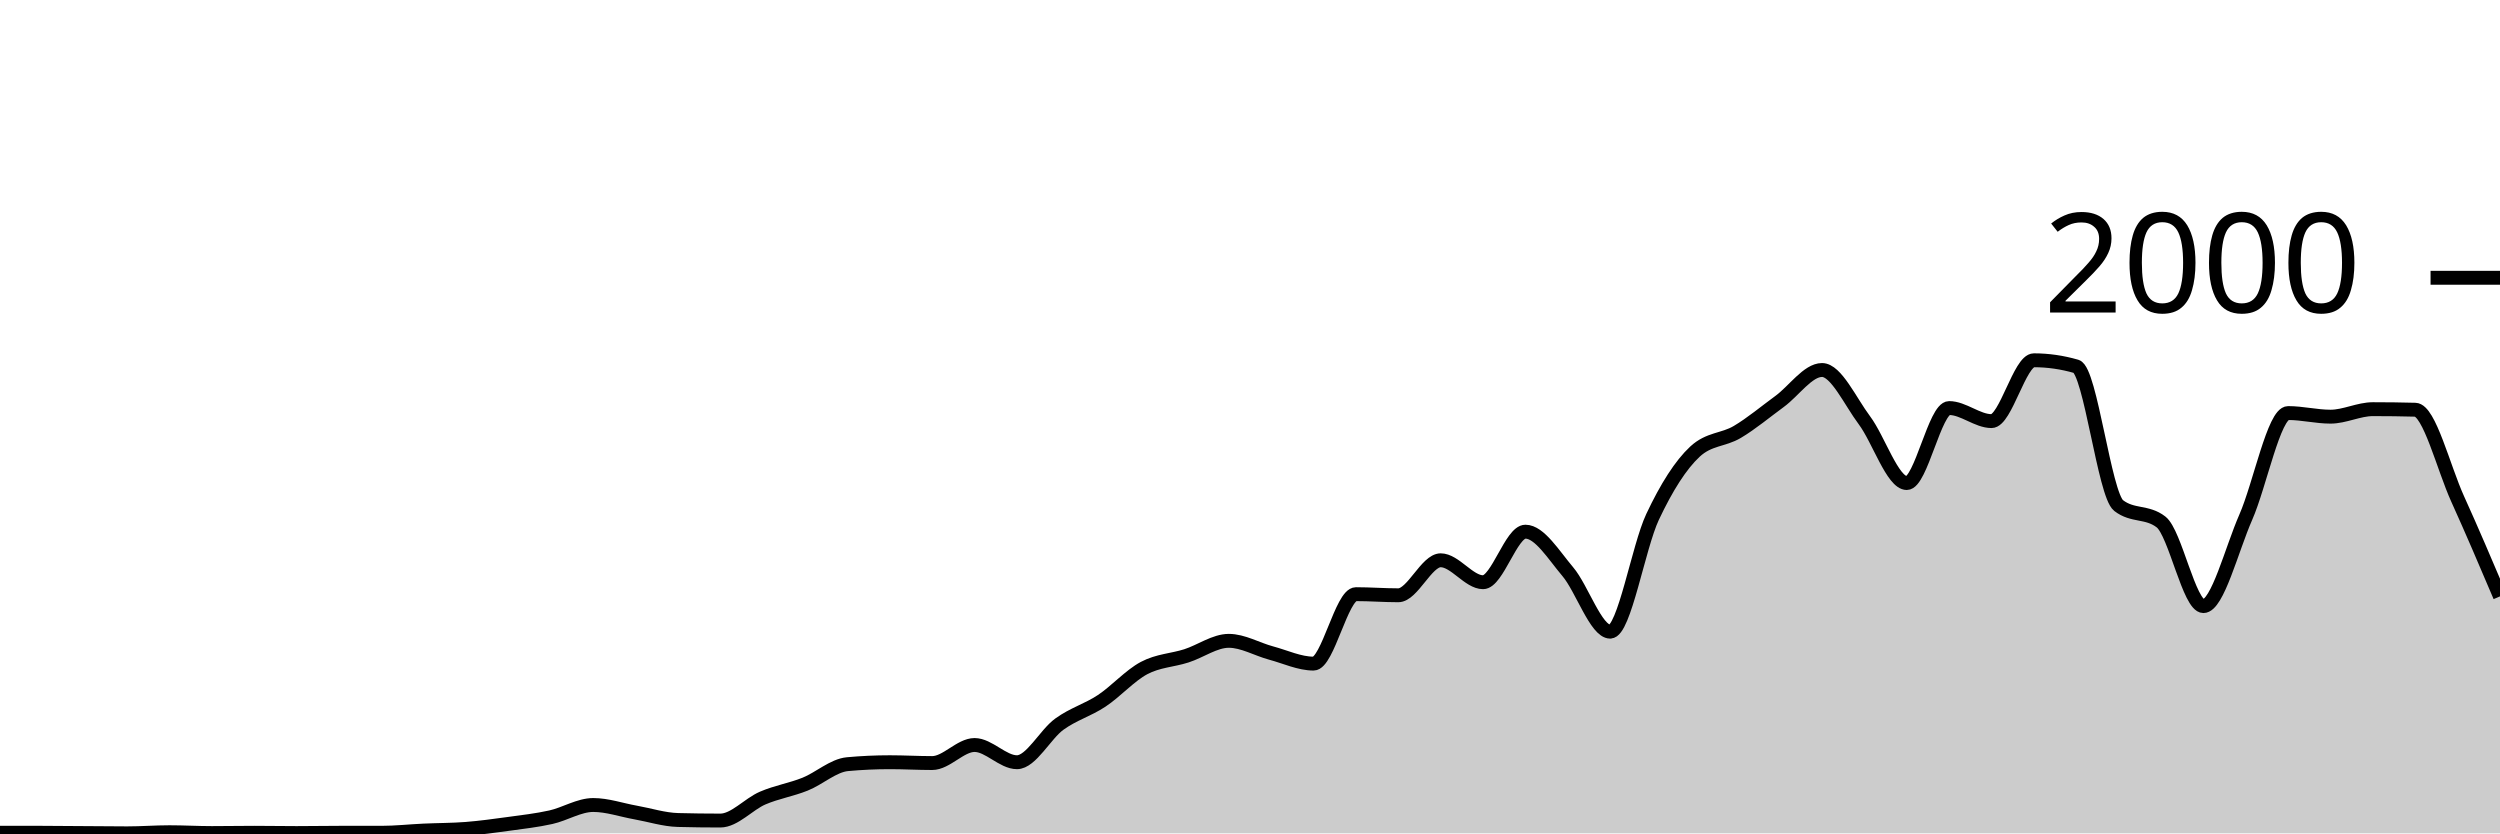
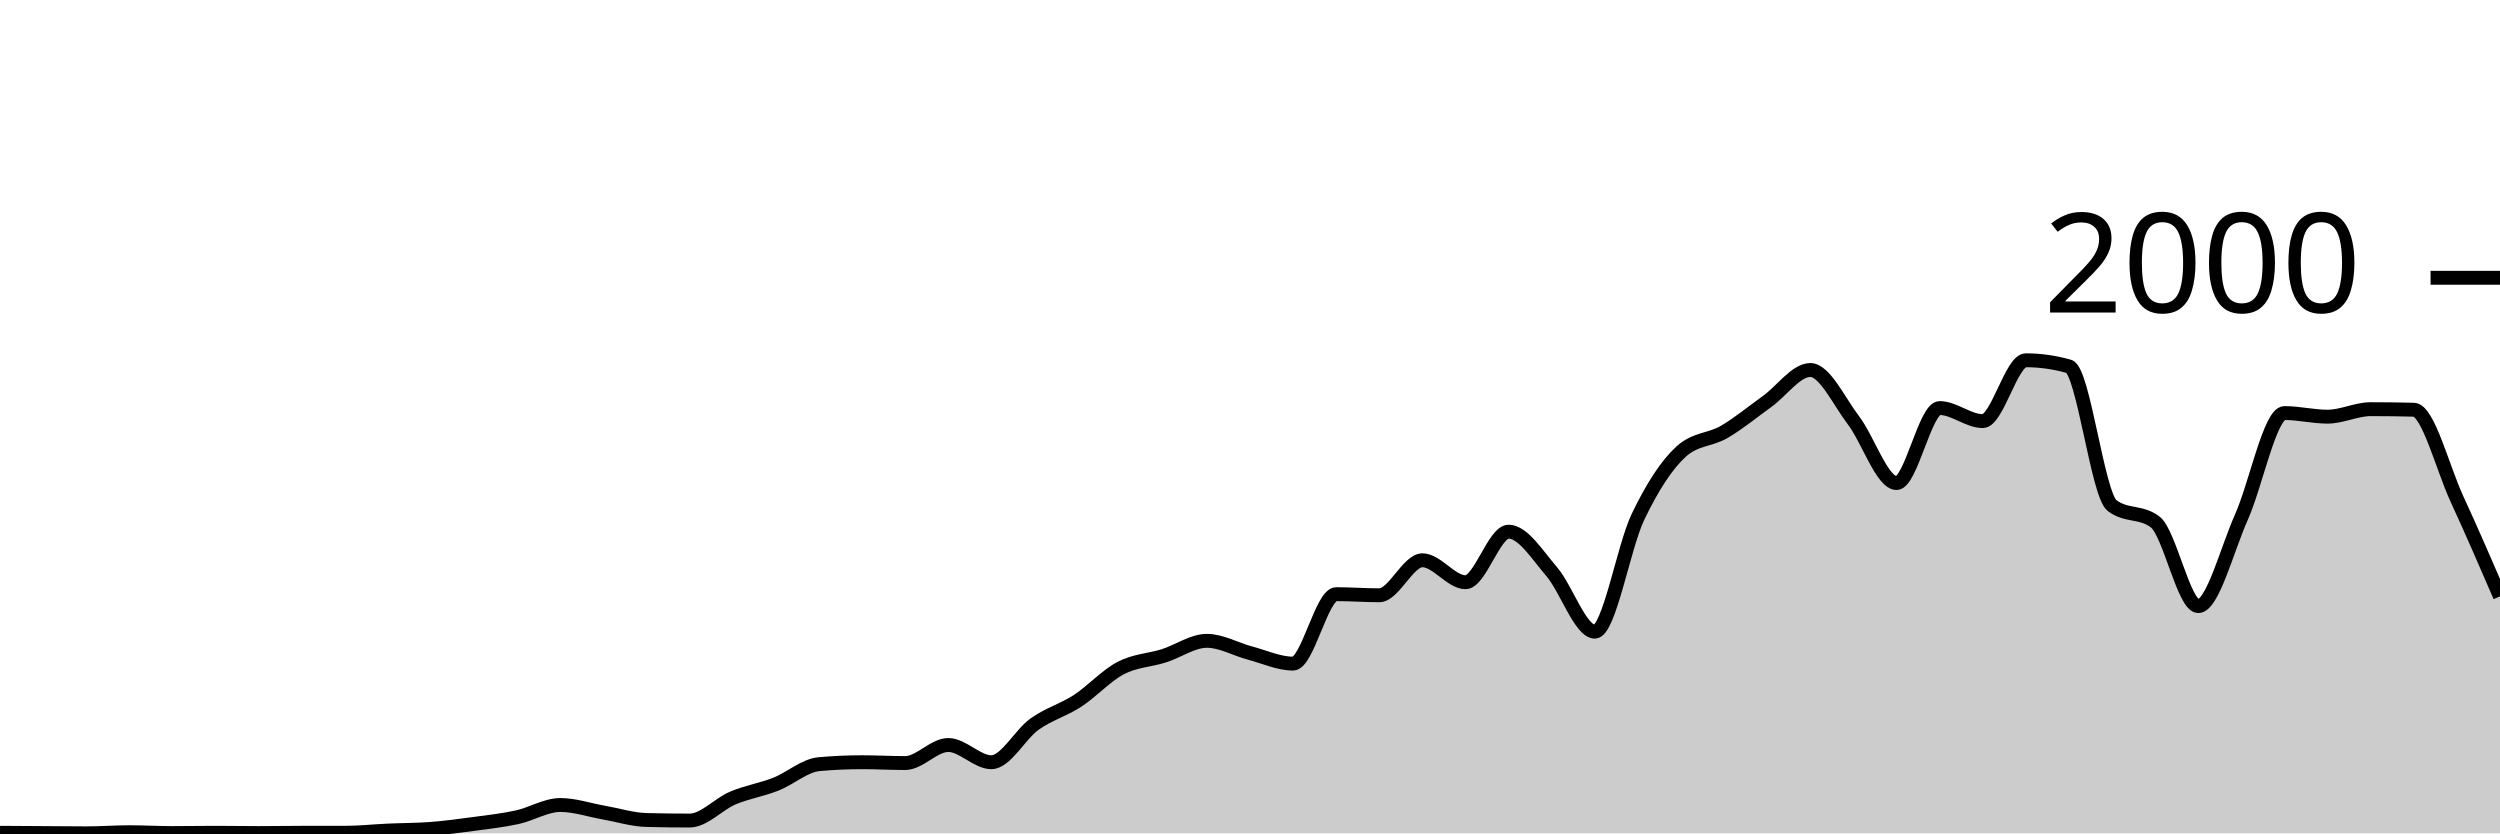
<svg xmlns="http://www.w3.org/2000/svg" viewBox="0 0 180 60">
  <g transform="translate(0,20)">
-     <path class="area" fill="rgba(0, 0, 0, 0.2)" d="M0,39.96C1.017,39.96,2.034,39.96,3.051,39.96C4.068,39.96,5.085,39.973,6.102,39.98C7.119,39.987,8.136,40,9.153,40C10.169,40,11.186,39.92,12.203,39.92C13.22,39.92,14.237,39.98,15.254,39.98C16.271,39.98,17.288,39.96,18.305,39.96C19.322,39.96,20.339,39.98,21.356,39.98C22.373,39.98,23.39,39.96,24.407,39.96C25.424,39.96,26.441,39.96,27.458,39.96C28.475,39.96,29.492,39.847,30.508,39.8C31.525,39.753,32.542,39.76,33.559,39.68C34.576,39.6,35.593,39.46,36.61,39.32C37.627,39.18,38.644,39.067,39.661,38.84C40.678,38.613,41.695,37.96,42.712,37.96C43.729,37.96,44.746,38.32,45.763,38.5C46.78,38.68,47.797,39.013,48.814,39.04C49.831,39.067,50.847,39.08,51.864,39.08C52.881,39.08,53.898,37.897,54.915,37.46C55.932,37.023,56.949,36.867,57.966,36.46C58.983,36.053,60,35.113,61.017,35.02C62.034,34.927,63.051,34.88,64.068,34.88C65.085,34.88,66.102,34.94,67.119,34.94C68.136,34.94,69.153,33.64,70.169,33.64C71.186,33.64,72.203,34.88,73.22,34.88C74.237,34.88,75.254,32.877,76.271,32.14C77.288,31.403,78.305,31.133,79.322,30.46C80.339,29.787,81.356,28.64,82.373,28.1C83.39,27.56,84.407,27.547,85.424,27.22C86.441,26.893,87.458,26.14,88.475,26.14C89.492,26.14,90.508,26.747,91.525,27.02C92.542,27.293,93.559,27.78,94.576,27.78C95.593,27.78,96.61,22.78,97.627,22.78C98.644,22.78,99.661,22.86,100.678,22.86C101.695,22.86,102.712,20.34,103.729,20.34C104.746,20.34,105.763,21.92,106.78,21.92C107.797,21.92,108.814,18.28,109.831,18.28C110.847,18.28,111.864,19.96,112.881,21.16C113.898,22.36,114.915,25.48,115.932,25.48C116.949,25.48,117.966,19.38,118.983,17.22C120,15.06,121.017,13.467,122.034,12.52C123.051,11.573,124.068,11.703,125.085,11.1C126.102,10.497,127.119,9.643,128.136,8.9C129.153,8.157,130.169,6.64,131.186,6.64C132.203,6.64,133.22,8.903,134.237,10.26C135.254,11.617,136.271,14.78,137.288,14.78C138.305,14.78,139.322,9.38,140.339,9.38C141.356,9.38,142.373,10.32,143.39,10.32C144.407,10.32,145.424,5.94,146.441,5.94C147.458,5.94,148.475,6.087,149.492,6.38C150.508,6.673,151.525,15.613,152.542,16.4C153.559,17.187,154.576,16.793,155.593,17.58C156.61,18.367,157.627,23.64,158.644,23.64C159.661,23.64,160.678,19.557,161.695,17.24C162.712,14.923,163.729,9.74,164.746,9.74C165.763,9.74,166.78,10,167.797,10C168.814,10,169.831,9.46,170.847,9.46C171.864,9.46,172.881,9.473,173.898,9.5C174.915,9.527,175.932,13.68,176.949,15.92C177.966,18.16,178.983,20.55,180,22.94L180,40C178.983,40,177.966,40,176.949,40C175.932,40,174.915,40,173.898,40C172.881,40,171.864,40,170.847,40C169.831,40,168.814,40,167.797,40C166.78,40,165.763,40,164.746,40C163.729,40,162.712,40,161.695,40C160.678,40,159.661,40,158.644,40C157.627,40,156.61,40,155.593,40C154.576,40,153.559,40,152.542,40C151.525,40,150.508,40,149.492,40C148.475,40,147.458,40,146.441,40C145.424,40,144.407,40,143.39,40C142.373,40,141.356,40,140.339,40C139.322,40,138.305,40,137.288,40C136.271,40,135.254,40,134.237,40C133.22,40,132.203,40,131.186,40C130.169,40,129.153,40,128.136,40C127.119,40,126.102,40,125.085,40C124.068,40,123.051,40,122.034,40C121.017,40,120,40,118.983,40C117.966,40,116.949,40,115.932,40C114.915,40,113.898,40,112.881,40C111.864,40,110.847,40,109.831,40C108.814,40,107.797,40,106.78,40C105.763,40,104.746,40,103.729,40C102.712,40,101.695,40,100.678,40C99.661,40,98.644,40,97.627,40C96.61,40,95.593,40,94.576,40C93.559,40,92.542,40,91.525,40C90.508,40,89.492,40,88.475,40C87.458,40,86.441,40,85.424,40C84.407,40,83.39,40,82.373,40C81.356,40,80.339,40,79.322,40C78.305,40,77.288,40,76.271,40C75.254,40,74.237,40,73.22,40C72.203,40,71.186,40,70.169,40C69.153,40,68.136,40,67.119,40C66.102,40,65.085,40,64.068,40C63.051,40,62.034,40,61.017,40C60,40,58.983,40,57.966,40C56.949,40,55.932,40,54.915,40C53.898,40,52.881,40,51.864,40C50.847,40,49.831,40,48.814,40C47.797,40,46.78,40,45.763,40C44.746,40,43.729,40,42.712,40C41.695,40,40.678,40,39.661,40C38.644,40,37.627,40,36.61,40C35.593,40,34.576,40,33.559,40C32.542,40,31.525,40,30.508,40C29.492,40,28.475,40,27.458,40C26.441,40,25.424,40,24.407,40C23.39,40,22.373,40,21.356,40C20.339,40,19.322,40,18.305,40C17.288,40,16.271,40,15.254,40C14.237,40,13.22,40,12.203,40C11.186,40,10.169,40,9.153,40C8.136,40,7.119,40,6.102,40C5.085,40,4.068,40,3.051,40C2.034,40,1.017,40,0,40Z" />
-     <path class="line" stroke="black" fill="none" d="M0,39.96C1.017,39.96,2.034,39.96,3.051,39.96C4.068,39.96,5.085,39.973,6.102,39.98C7.119,39.987,8.136,40,9.153,40C10.169,40,11.186,39.92,12.203,39.92C13.22,39.92,14.237,39.98,15.254,39.98C16.271,39.98,17.288,39.96,18.305,39.96C19.322,39.96,20.339,39.98,21.356,39.98C22.373,39.98,23.39,39.96,24.407,39.96C25.424,39.96,26.441,39.96,27.458,39.96C28.475,39.96,29.492,39.847,30.508,39.8C31.525,39.753,32.542,39.76,33.559,39.68C34.576,39.6,35.593,39.46,36.61,39.32C37.627,39.18,38.644,39.067,39.661,38.84C40.678,38.613,41.695,37.96,42.712,37.96C43.729,37.96,44.746,38.32,45.763,38.5C46.78,38.68,47.797,39.013,48.814,39.04C49.831,39.067,50.847,39.08,51.864,39.08C52.881,39.08,53.898,37.897,54.915,37.46C55.932,37.023,56.949,36.867,57.966,36.46C58.983,36.053,60,35.113,61.017,35.02C62.034,34.927,63.051,34.88,64.068,34.88C65.085,34.88,66.102,34.94,67.119,34.94C68.136,34.94,69.153,33.64,70.169,33.64C71.186,33.64,72.203,34.88,73.22,34.88C74.237,34.88,75.254,32.877,76.271,32.14C77.288,31.403,78.305,31.133,79.322,30.46C80.339,29.787,81.356,28.64,82.373,28.1C83.39,27.56,84.407,27.547,85.424,27.22C86.441,26.893,87.458,26.14,88.475,26.14C89.492,26.14,90.508,26.747,91.525,27.02C92.542,27.293,93.559,27.78,94.576,27.78C95.593,27.78,96.61,22.78,97.627,22.78C98.644,22.78,99.661,22.86,100.678,22.86C101.695,22.86,102.712,20.34,103.729,20.34C104.746,20.34,105.763,21.92,106.78,21.92C107.797,21.92,108.814,18.28,109.831,18.28C110.847,18.28,111.864,19.96,112.881,21.16C113.898,22.36,114.915,25.48,115.932,25.48C116.949,25.48,117.966,19.38,118.983,17.22C120,15.06,121.017,13.467,122.034,12.52C123.051,11.573,124.068,11.703,125.085,11.1C126.102,10.497,127.119,9.643,128.136,8.9C129.153,8.157,130.169,6.64,131.186,6.64C132.203,6.64,133.22,8.903,134.237,10.26C135.254,11.617,136.271,14.78,137.288,14.78C138.305,14.78,139.322,9.38,140.339,9.38C141.356,9.38,142.373,10.32,143.39,10.32C144.407,10.32,145.424,5.94,146.441,5.94C147.458,5.94,148.475,6.087,149.492,6.38C150.508,6.673,151.525,15.613,152.542,16.4C153.559,17.187,154.576,16.793,155.593,17.58C156.61,18.367,157.627,23.64,158.644,23.64C159.661,23.64,160.678,19.557,161.695,17.24C162.712,14.923,163.729,9.74,164.746,9.74C165.763,9.74,166.78,10,167.797,10C168.814,10,169.831,9.46,170.847,9.46C171.864,9.46,172.881,9.473,173.898,9.5C174.915,9.527,175.932,13.68,176.949,15.92C177.966,18.16,178.983,20.55,180,22.94" />
+     <path class="area" fill="rgba(0, 0, 0, 0.2)" d="M0,39.96C1.034,39.967,2.069,39.973,3.103,39.98C4.138,39.987,5.172,40,6.207,40C7.241,40,8.276,39.92,9.31,39.92C10.345,39.92,11.379,39.98,12.414,39.98C13.448,39.98,14.483,39.96,15.517,39.96C16.552,39.96,17.586,39.98,18.621,39.98C19.655,39.98,20.69,39.96,21.724,39.96C22.759,39.96,23.793,39.96,24.828,39.96C25.862,39.96,26.897,39.847,27.931,39.8C28.966,39.753,30,39.76,31.034,39.68C32.069,39.6,33.103,39.46,34.138,39.32C35.172,39.18,36.207,39.067,37.241,38.84C38.276,38.613,39.31,37.96,40.345,37.96C41.379,37.96,42.414,38.32,43.448,38.5C44.483,38.68,45.517,39.013,46.552,39.04C47.586,39.067,48.621,39.08,49.655,39.08C50.69,39.08,51.724,37.897,52.759,37.46C53.793,37.023,54.828,36.867,55.862,36.46C56.897,36.053,57.931,35.113,58.966,35.02C60,34.927,61.034,34.88,62.069,34.88C63.103,34.88,64.138,34.94,65.172,34.94C66.207,34.94,67.241,33.64,68.276,33.64C69.31,33.64,70.345,34.88,71.379,34.88C72.414,34.88,73.448,32.877,74.483,32.14C75.517,31.403,76.552,31.133,77.586,30.46C78.621,29.787,79.655,28.64,80.69,28.1C81.724,27.56,82.759,27.547,83.793,27.22C84.828,26.893,85.862,26.14,86.897,26.14C87.931,26.14,88.966,26.747,90,27.02C91.034,27.293,92.069,27.78,93.103,27.78C94.138,27.78,95.172,22.78,96.207,22.78C97.241,22.78,98.276,22.86,99.31,22.86C100.345,22.86,101.379,20.34,102.414,20.34C103.448,20.34,104.483,21.92,105.517,21.92C106.552,21.92,107.586,18.28,108.621,18.28C109.655,18.28,110.69,19.96,111.724,21.16C112.759,22.36,113.793,25.48,114.828,25.48C115.862,25.48,116.897,19.38,117.931,17.22C118.966,15.06,120,13.467,121.034,12.52C122.069,11.573,123.103,11.703,124.138,11.1C125.172,10.497,126.207,9.643,127.241,8.9C128.276,8.157,129.31,6.64,130.345,6.64C131.379,6.64,132.414,8.903,133.448,10.26C134.483,11.617,135.517,14.78,136.552,14.78C137.586,14.78,138.621,9.38,139.655,9.38C140.69,9.38,141.724,10.32,142.759,10.32C143.793,10.32,144.828,5.94,145.862,5.94C146.897,5.94,147.931,6.087,148.966,6.38C150,6.673,151.034,15.613,152.069,16.4C153.103,17.187,154.138,16.793,155.172,17.58C156.207,18.367,157.241,23.64,158.276,23.64C159.31,23.64,160.345,19.557,161.379,17.24C162.414,14.923,163.448,9.74,164.483,9.74C165.517,9.74,166.552,10,167.586,10C168.621,10,169.655,9.46,170.69,9.46C171.724,9.46,172.759,9.473,173.793,9.5C174.828,9.527,175.862,13.68,176.897,15.92C177.931,18.16,178.966,20.55,180,22.94L180,40C178.966,40,177.931,40,176.897,40C175.862,40,174.828,40,173.793,40C172.759,40,171.724,40,170.69,40C169.655,40,168.621,40,167.586,40C166.552,40,165.517,40,164.483,40C163.448,40,162.414,40,161.379,40C160.345,40,159.31,40,158.276,40C157.241,40,156.207,40,155.172,40C154.138,40,153.103,40,152.069,40C151.034,40,150,40,148.966,40C147.931,40,146.897,40,145.862,40C144.828,40,143.793,40,142.759,40C141.724,40,140.69,40,139.655,40C138.621,40,137.586,40,136.552,40C135.517,40,134.483,40,133.448,40C132.414,40,131.379,40,130.345,40C129.31,40,128.276,40,127.241,40C126.207,40,125.172,40,124.138,40C123.103,40,122.069,40,121.034,40C120,40,118.966,40,117.931,40C116.897,40,115.862,40,114.828,40C113.793,40,112.759,40,111.724,40C110.69,40,109.655,40,108.621,40C107.586,40,106.552,40,105.517,40C104.483,40,103.448,40,102.414,40C101.379,40,100.345,40,99.31,40C98.276,40,97.241,40,96.207,40C95.172,40,94.138,40,93.103,40C92.069,40,91.034,40,90,40C88.966,40,87.931,40,86.897,40C85.862,40,84.828,40,83.793,40C82.759,40,81.724,40,80.69,40C79.655,40,78.621,40,77.586,40C76.552,40,75.517,40,74.483,40C73.448,40,72.414,40,71.379,40C70.345,40,69.31,40,68.276,40C67.241,40,66.207,40,65.172,40C64.138,40,63.103,40,62.069,40C61.034,40,60,40,58.966,40C57.931,40,56.897,40,55.862,40C54.828,40,53.793,40,52.759,40C51.724,40,50.69,40,49.655,40C48.621,40,47.586,40,46.552,40C45.517,40,44.483,40,43.448,40C42.414,40,41.379,40,40.345,40C39.31,40,38.276,40,37.241,40C36.207,40,35.172,40,34.138,40C33.103,40,32.069,40,31.034,40C30,40,28.966,40,27.931,40C26.897,40,25.862,40,24.828,40C23.793,40,22.759,40,21.724,40C20.69,40,19.655,40,18.621,40C17.586,40,16.552,40,15.517,40C14.483,40,13.448,40,12.414,40C11.379,40,10.345,40,9.31,40C8.276,40,7.241,40,6.207,40C5.172,40,4.138,40,3.103,40C2.069,40,1.034,40,0,40Z" />
+     <path class="line" stroke="black" fill="none" d="M0,39.96C1.034,39.967,2.069,39.973,3.103,39.98C4.138,39.987,5.172,40,6.207,40C7.241,40,8.276,39.92,9.31,39.92C10.345,39.92,11.379,39.98,12.414,39.98C13.448,39.98,14.483,39.96,15.517,39.96C16.552,39.96,17.586,39.98,18.621,39.98C19.655,39.98,20.69,39.96,21.724,39.96C22.759,39.96,23.793,39.96,24.828,39.96C25.862,39.96,26.897,39.847,27.931,39.8C28.966,39.753,30,39.76,31.034,39.68C32.069,39.6,33.103,39.46,34.138,39.32C35.172,39.18,36.207,39.067,37.241,38.84C38.276,38.613,39.31,37.96,40.345,37.96C41.379,37.96,42.414,38.32,43.448,38.5C44.483,38.68,45.517,39.013,46.552,39.04C47.586,39.067,48.621,39.08,49.655,39.08C50.69,39.08,51.724,37.897,52.759,37.46C53.793,37.023,54.828,36.867,55.862,36.46C56.897,36.053,57.931,35.113,58.966,35.02C60,34.927,61.034,34.88,62.069,34.88C63.103,34.88,64.138,34.94,65.172,34.94C66.207,34.94,67.241,33.64,68.276,33.64C69.31,33.64,70.345,34.88,71.379,34.88C72.414,34.88,73.448,32.877,74.483,32.14C75.517,31.403,76.552,31.133,77.586,30.46C78.621,29.787,79.655,28.64,80.69,28.1C81.724,27.56,82.759,27.547,83.793,27.22C84.828,26.893,85.862,26.14,86.897,26.14C87.931,26.14,88.966,26.747,90,27.02C91.034,27.293,92.069,27.78,93.103,27.78C94.138,27.78,95.172,22.78,96.207,22.78C97.241,22.78,98.276,22.86,99.31,22.86C100.345,22.86,101.379,20.34,102.414,20.34C103.448,20.34,104.483,21.92,105.517,21.92C106.552,21.92,107.586,18.28,108.621,18.28C109.655,18.28,110.69,19.96,111.724,21.16C112.759,22.36,113.793,25.48,114.828,25.48C115.862,25.48,116.897,19.38,117.931,17.22C118.966,15.06,120,13.467,121.034,12.52C122.069,11.573,123.103,11.703,124.138,11.1C125.172,10.497,126.207,9.643,127.241,8.9C128.276,8.157,129.31,6.64,130.345,6.64C131.379,6.64,132.414,8.903,133.448,10.26C134.483,11.617,135.517,14.78,136.552,14.78C137.586,14.78,138.621,9.38,139.655,9.38C140.69,9.38,141.724,10.32,142.759,10.32C143.793,10.32,144.828,5.94,145.862,5.94C146.897,5.94,147.931,6.087,148.966,6.38C150,6.673,151.034,15.613,152.069,16.4C153.103,17.187,154.138,16.793,155.172,17.58C156.207,18.367,157.241,23.64,158.276,23.64C159.31,23.64,160.345,19.557,161.379,17.24C162.414,14.923,163.448,9.74,164.483,9.74C165.517,9.74,166.552,10,167.586,10C168.621,10,169.655,9.46,170.69,9.46C171.724,9.46,172.759,9.473,173.793,9.5C174.828,9.527,175.862,13.68,176.897,15.92C177.931,18.16,178.966,20.55,180,22.94" />
    <path class="axis-ceiling" stroke-width="1" stroke="black" fill="none" d="M175,0L180,0" />
    <text class="axis-ceiling-label" font-family="sans-serif" text-anchor="end" font-size="10px" x="170" y="2.5">2000</text>
  </g>
</svg>
